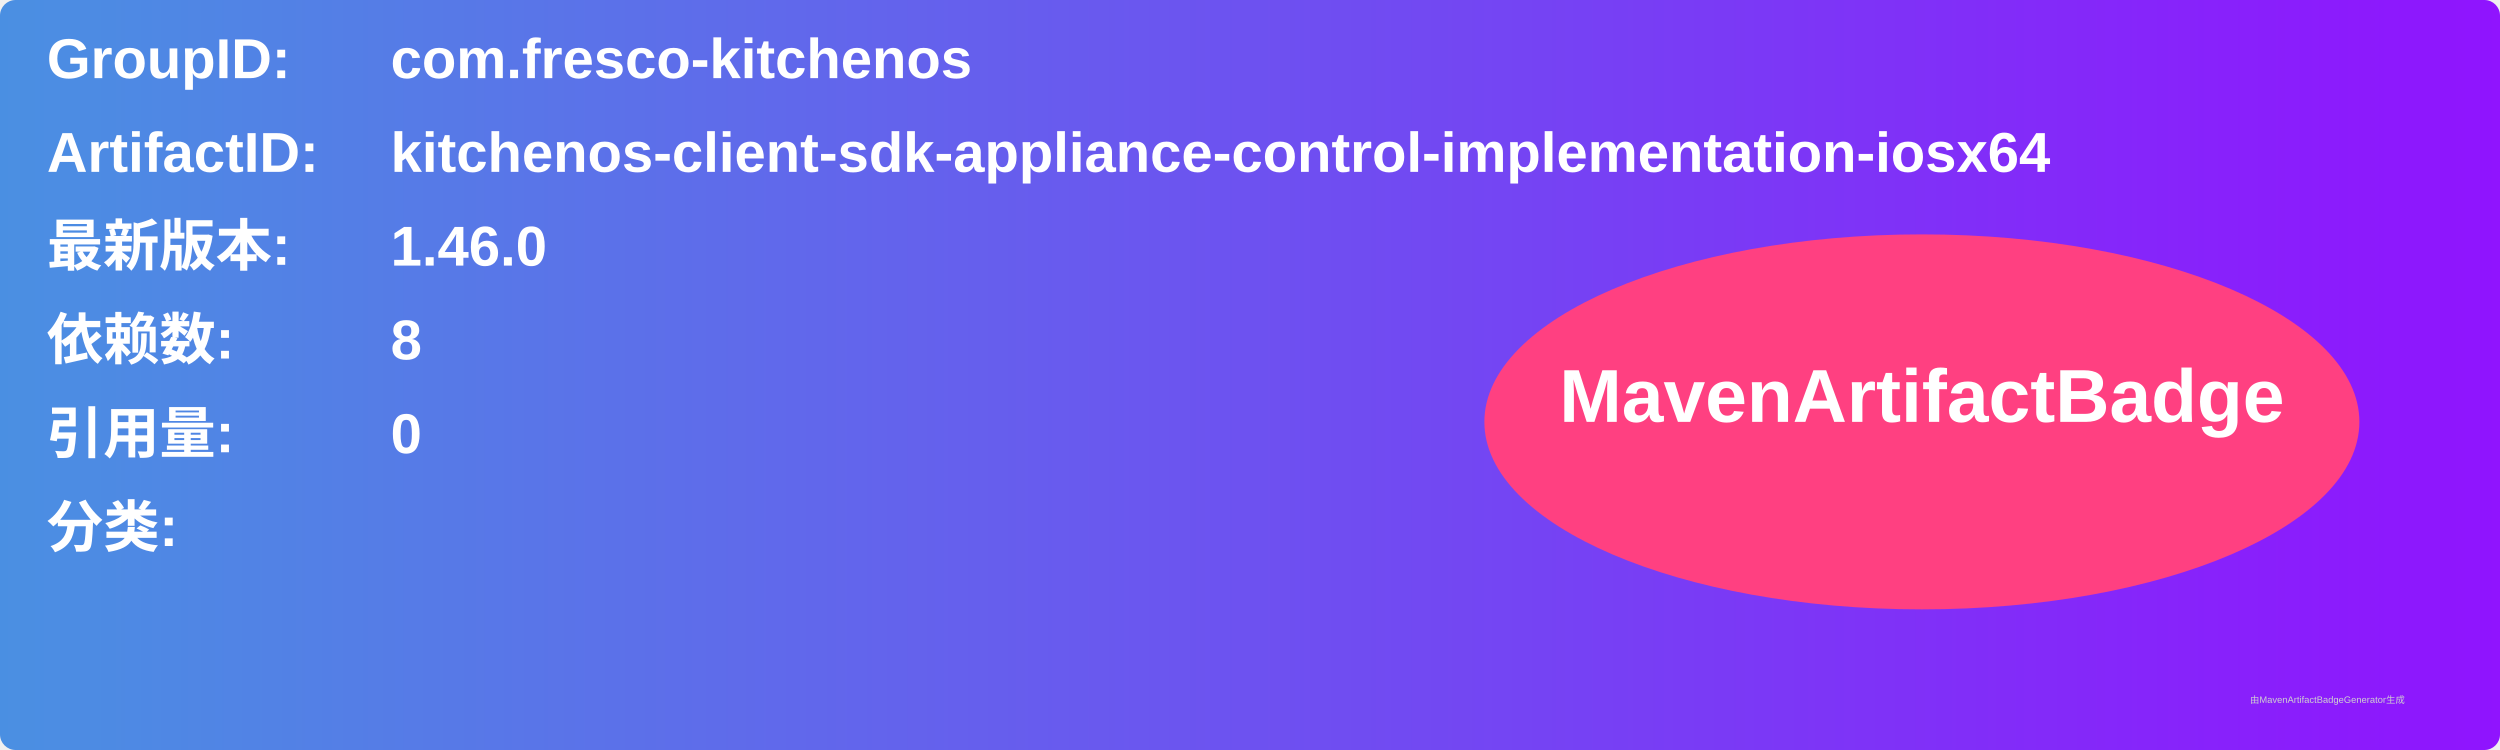
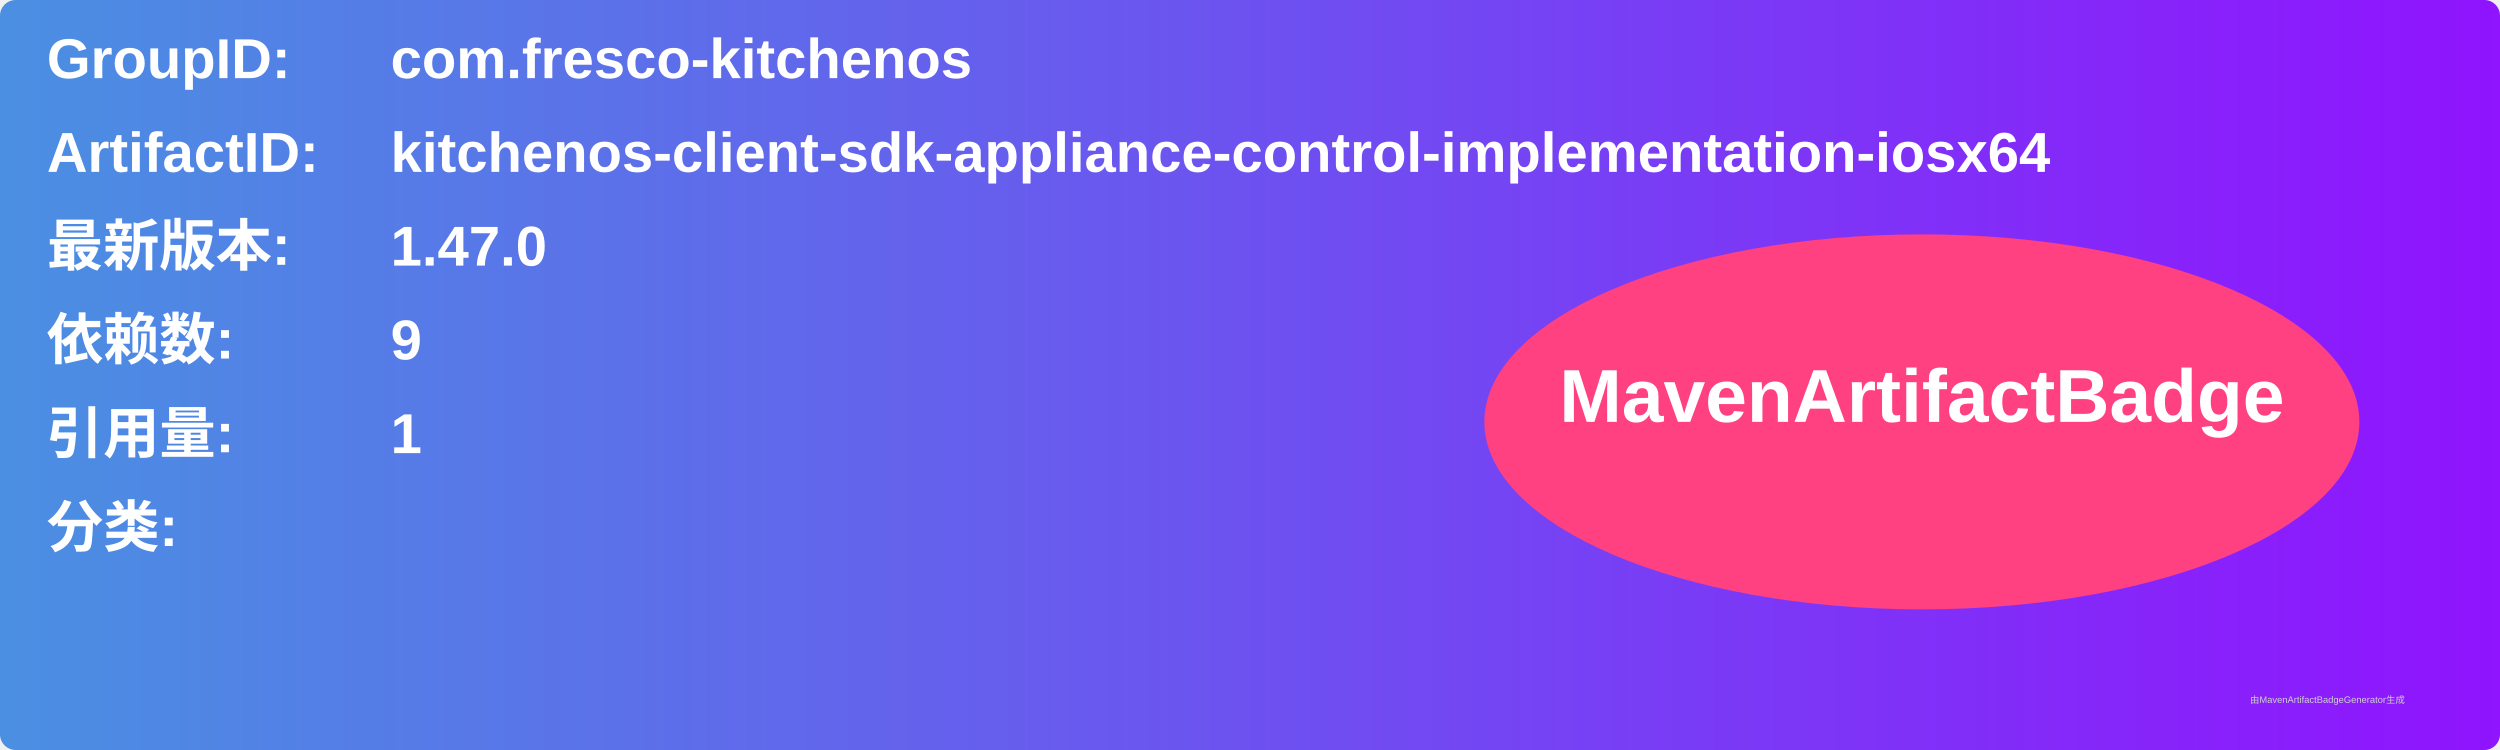
<svg xmlns="http://www.w3.org/2000/svg" width="800" height="240" viewBox="0 0 800 240">
  <linearGradient id="grad" x1="0%" y1="0%" x2="100%" y2="0%">
    <stop offset="0%" stop-color="#4a90e2" />
    <stop offset="100%" stop-color="#9013fe" />
  </linearGradient>
  <rect width="100%" height="100%" rx="5" ry="5" fill="url(#grad)" />
  <g transform="translate(15, 15)">
    <text x="0" y="10" font-family="Arial" font-size="18" fill="white" font-weight="bold" width="260">GroupID:</text>
    <text x="110" y="10" font-family="Arial" font-size="18" fill="white" font-weight="bold" width="460">com.fresco-kitchenos</text>
    <text x="0" y="40" font-family="Arial" font-size="18" fill="white" font-weight="bold" width="260">ArtifactID:</text>
    <text x="110" y="40" font-family="Arial" font-size="18" fill="white" font-weight="bold" width="460">kitchenos-client-sdk-appliance-control-implementation-iosx64</text>
    <text x="0" y="70" font-family="Arial" font-size="18" fill="white" font-weight="bold">最新版本:</text>
    <text x="110" y="70" font-family="Arial" font-size="18" fill="white" font-weight="bold">
-       <tspan font-weight="bold">1.46.0</tspan>
+       <tspan font-weight="bold">1.47.0</tspan>
    </text>
    <text x="0" y="100" font-family="Arial" font-size="18" fill="white" font-weight="bold">依赖数: </text>
    <text x="110" y="100" font-family="Arial" font-size="18" fill="white">
-       <tspan font-weight="bold">8</tspan>
+       <tspan font-weight="bold">9</tspan>
    </text>
    <text x="0" y="130" font-family="Arial" font-size="18" fill="white" font-weight="bold">引用量: </text>
    <text x="110" y="130" font-family="Arial" font-size="18" fill="white">
-       <tspan font-weight="bold">0</tspan>
+       <tspan font-weight="bold">1</tspan>
    </text>
    <text x="0" y="160" font-family="Arial" font-size="18" fill="white" font-weight="bold">分类:</text>
    <text x="10" y="190" font-family="Arial" font-size="10" fill="white">
      <tspan font-weight="bold" />
    </text>
    <ellipse cx="600" cy="120" rx="140" ry="60" fill="#ff4081" />
    <text x="600" y="120" text-anchor="middle" font-family="Arial" font-size="24" fill="white" font-weight="bold">MavenArtifactBadge</text>
  </g>
  <text x="720" y="225" font-family="Arial" font-size="3" fill="#d0d0d0">由MavenArtifactBadgeGenerator生成</text>
</svg>
